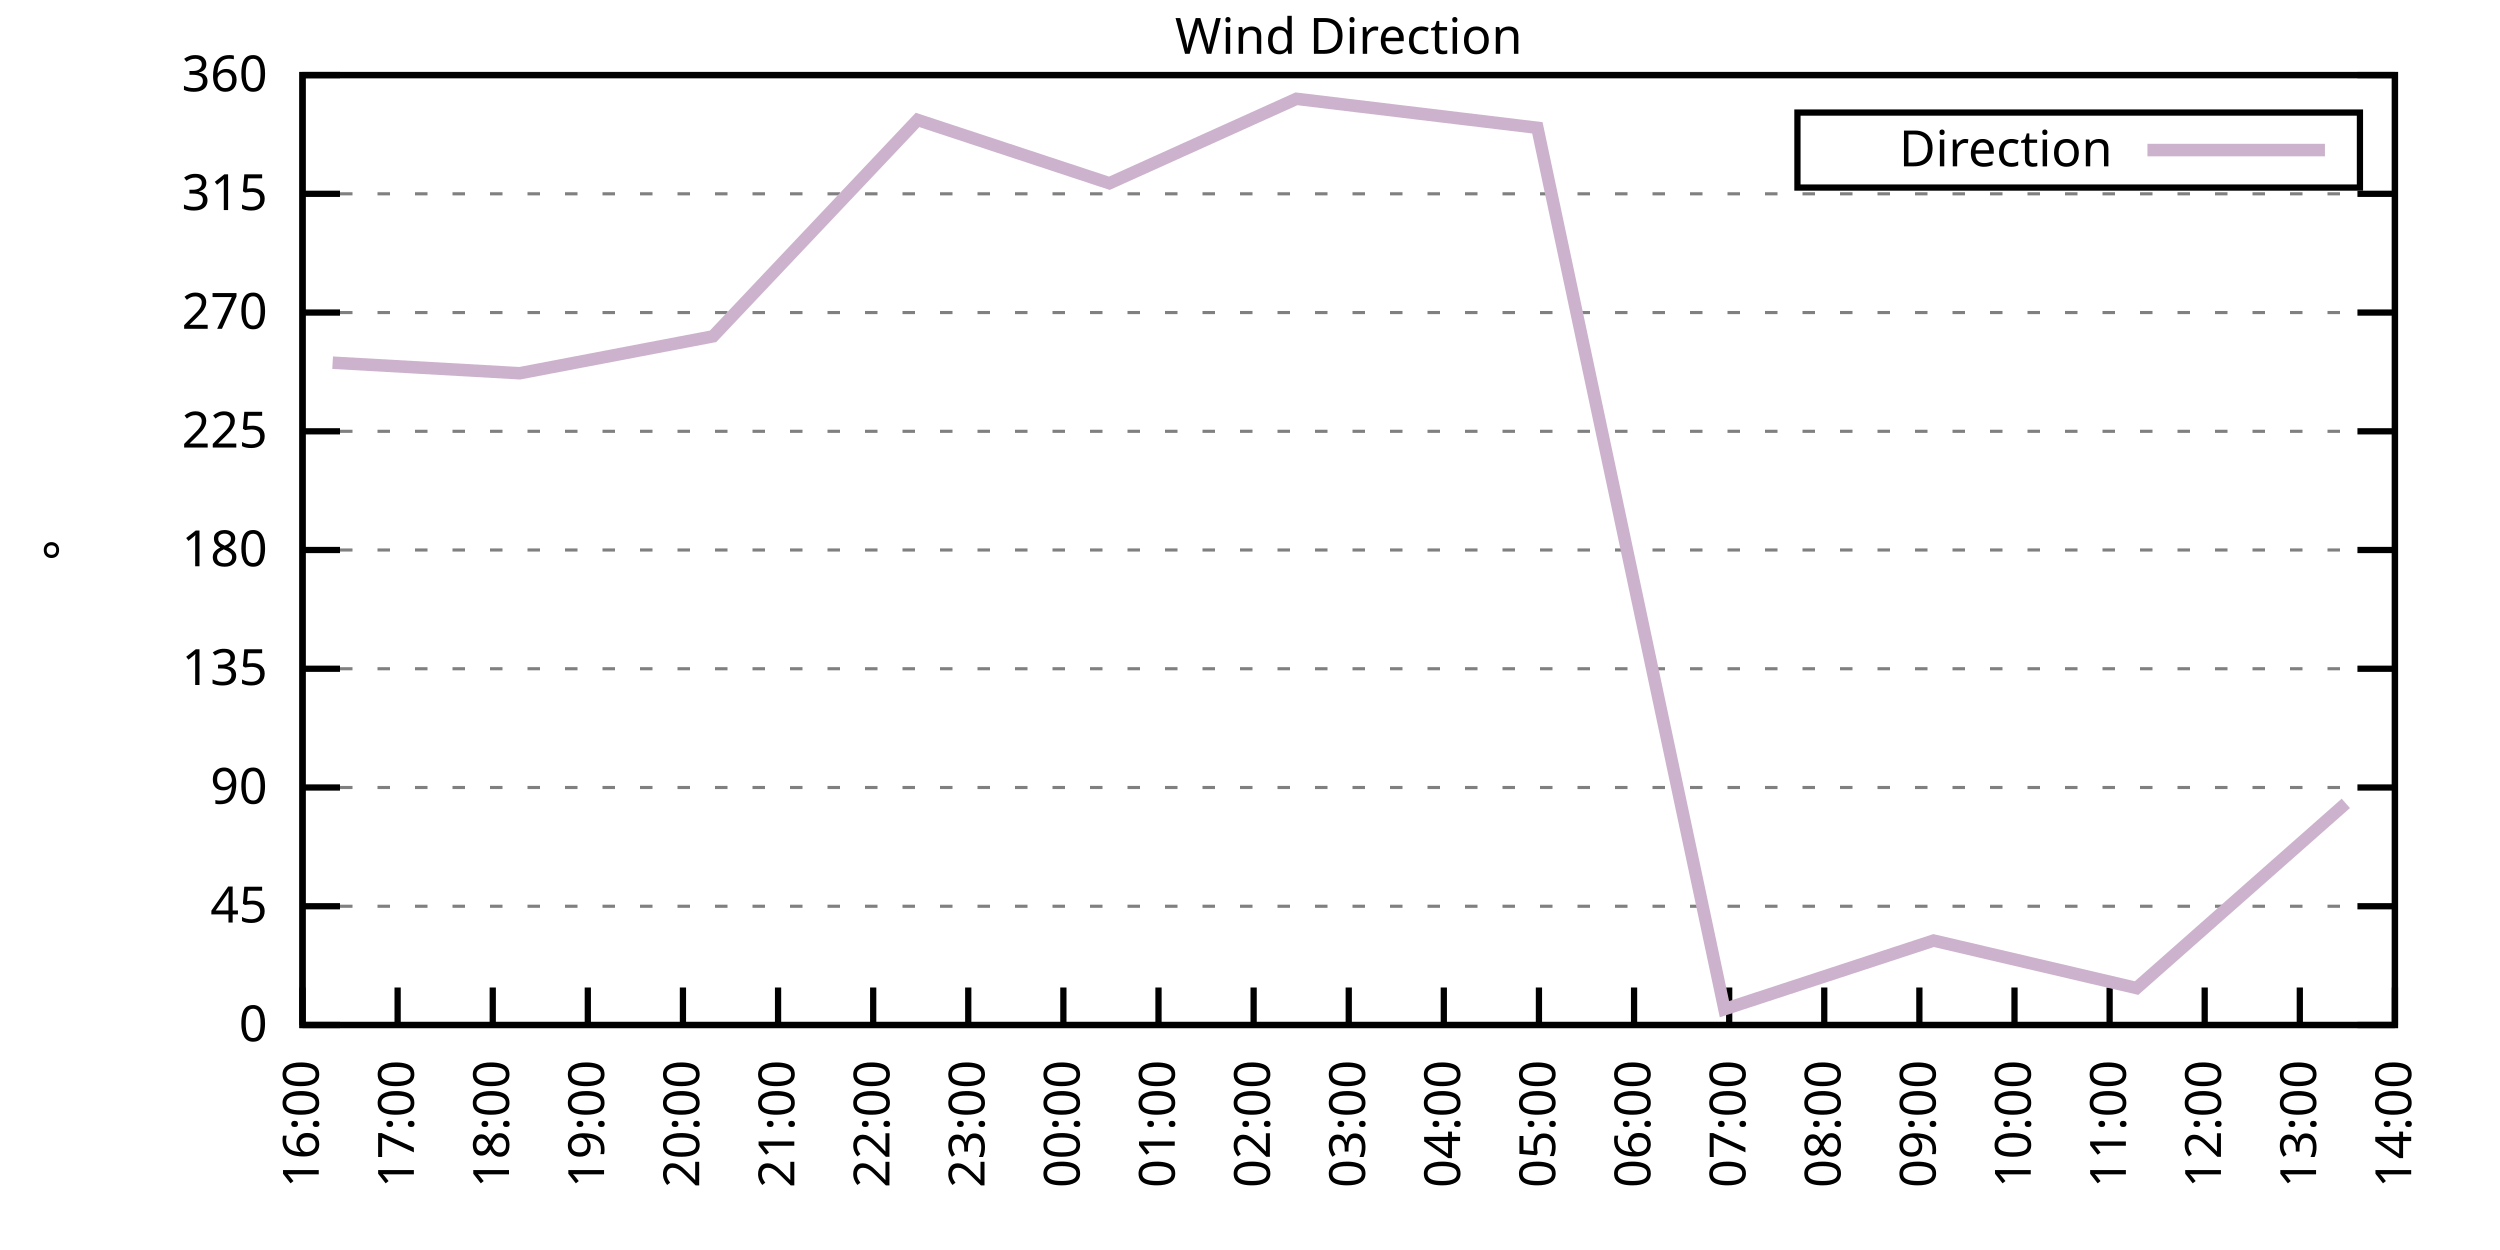
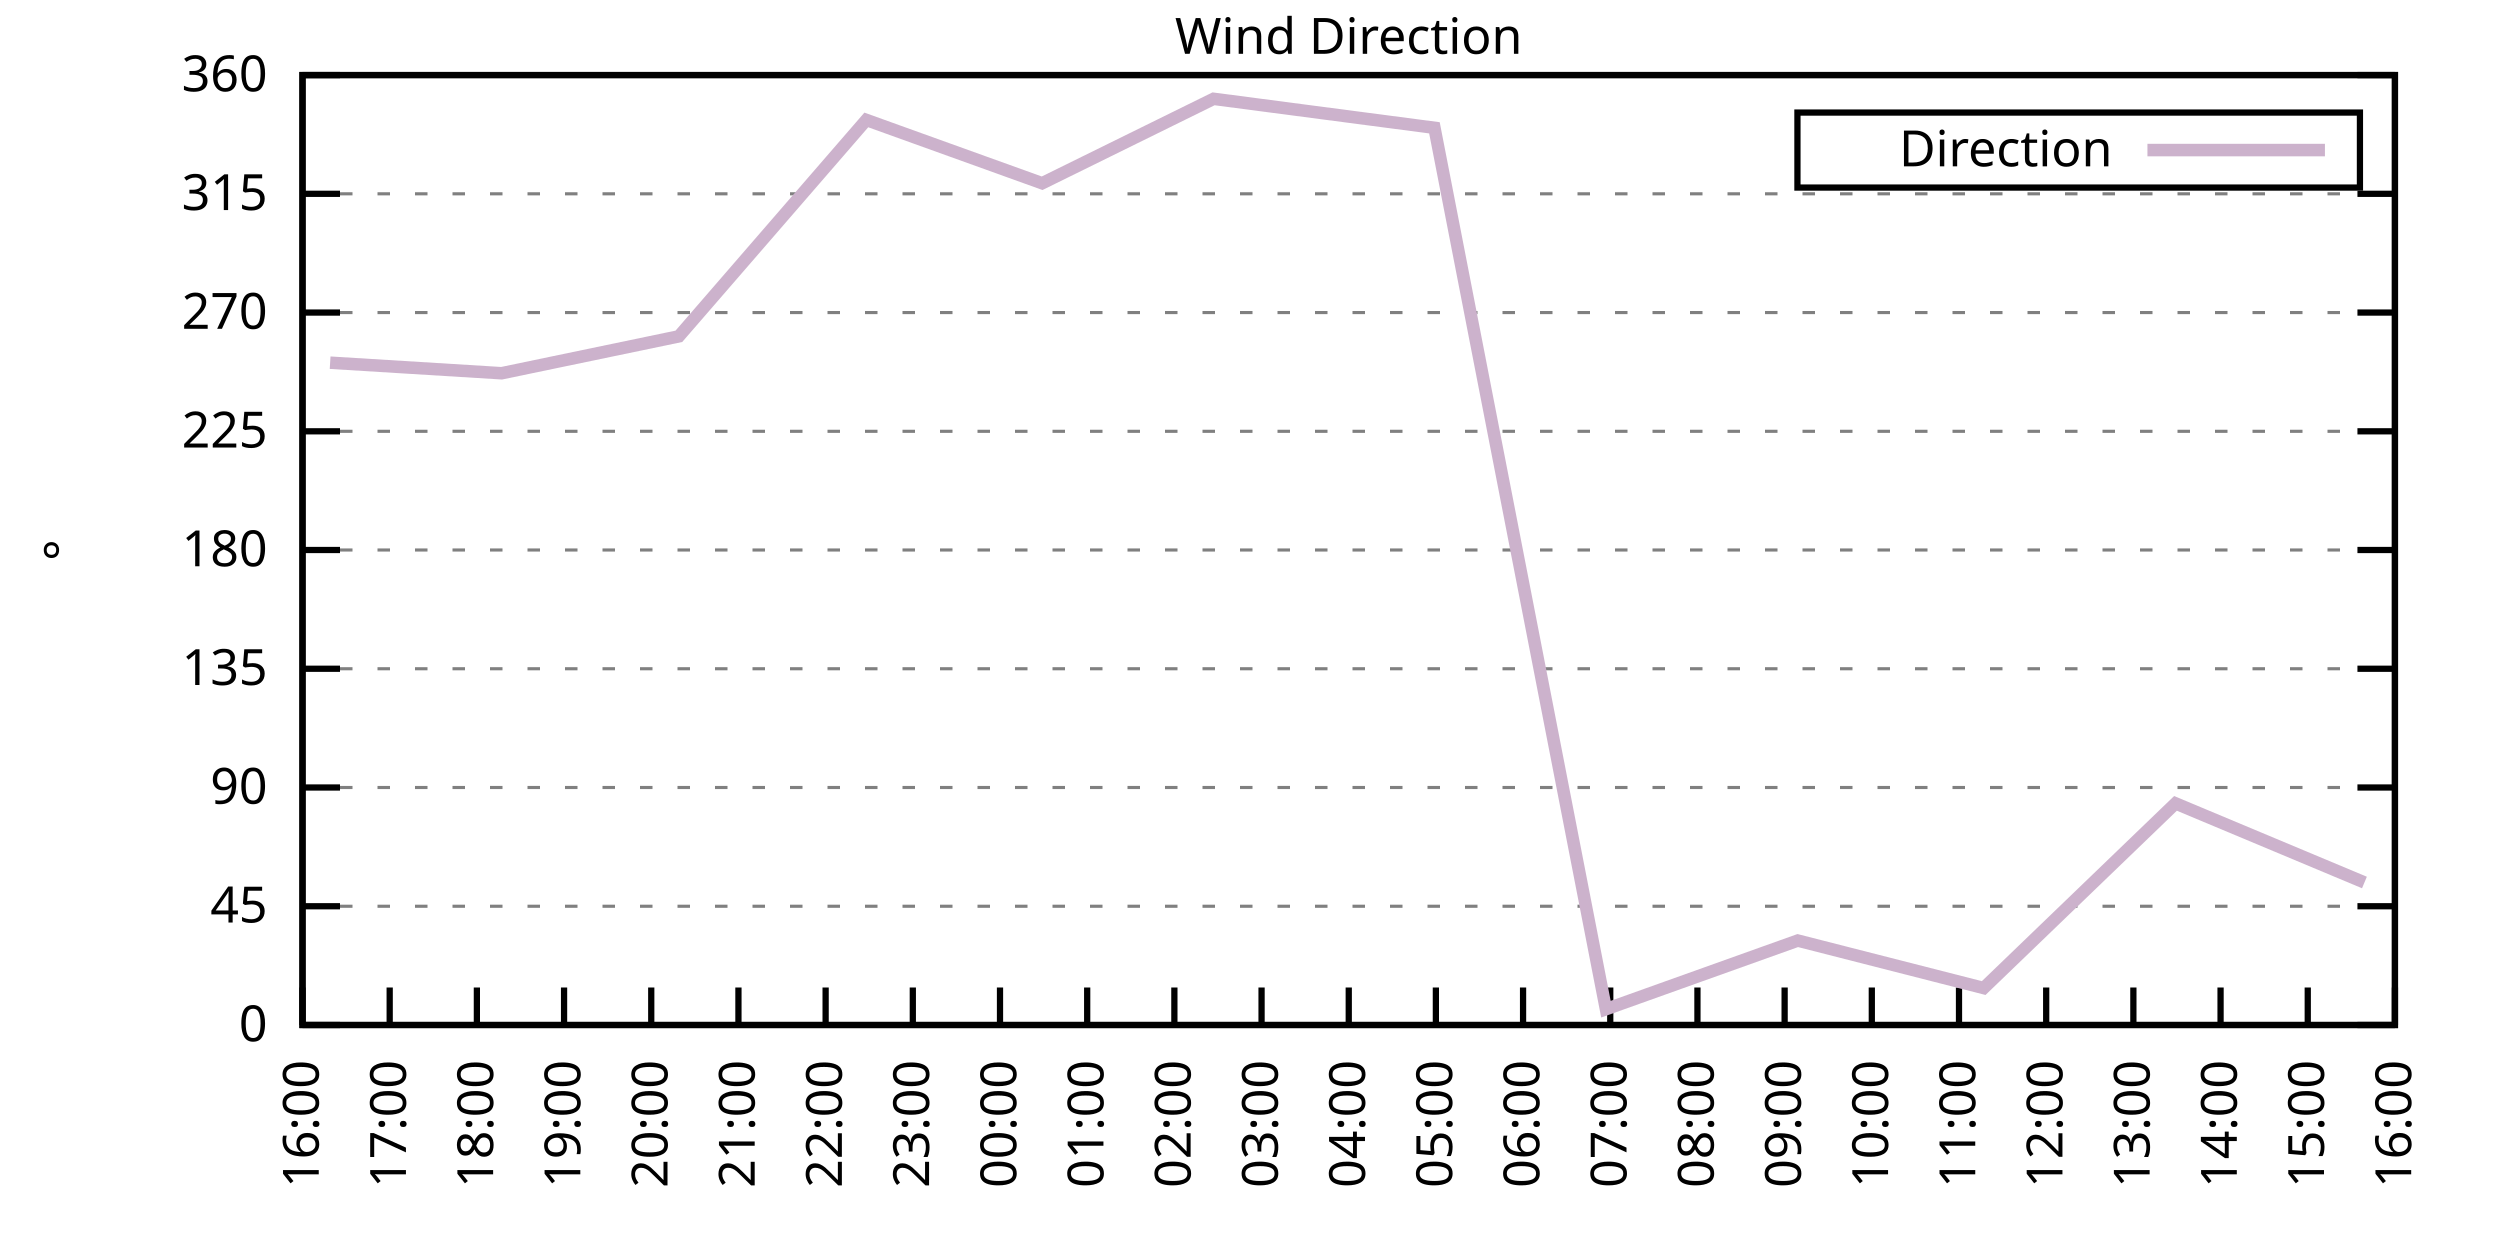
<svg xmlns="http://www.w3.org/2000/svg" xmlns:xlink="http://www.w3.org/1999/xlink" width="400" height="200" viewBox="0 0 400 200">
  <g id="gnuplot_canvas">
    <rect x="0" y="0" width="400" height="200" fill="none" />
    <defs>
      <circle id="gpDot" r="0.5" stroke-width="0.5" stroke="currentColor" />
      <path id="gpPt0" stroke-width="0.333" stroke="currentColor" d="M-1,0 h2 M0,-1 v2" />
      <path id="gpPt1" stroke-width="0.333" stroke="currentColor" d="M-1,-1 L1,1 M1,-1 L-1,1" />
      <path id="gpPt2" stroke-width="0.333" stroke="currentColor" d="M-1,0 L1,0 M0,-1 L0,1 M-1,-1 L1,1 M-1,1 L1,-1" />
      <rect id="gpPt3" stroke-width="0.333" stroke="currentColor" x="-1" y="-1" width="2" height="2" />
      <rect id="gpPt4" stroke-width="0.333" stroke="currentColor" fill="currentColor" x="-1" y="-1" width="2" height="2" />
      <circle id="gpPt5" stroke-width="0.333" stroke="currentColor" cx="0" cy="0" r="1" />
      <use xlink:href="#gpPt5" id="gpPt6" fill="currentColor" stroke="none" />
      <path id="gpPt7" stroke-width="0.333" stroke="currentColor" d="M0,-1.33 L-1.33,0.67 L1.33,0.67 z" />
      <use xlink:href="#gpPt7" id="gpPt8" fill="currentColor" stroke="none" />
      <use xlink:href="#gpPt7" id="gpPt9" stroke="currentColor" transform="rotate(180)" />
      <use xlink:href="#gpPt9" id="gpPt10" fill="currentColor" stroke="none" />
      <use xlink:href="#gpPt3" id="gpPt11" stroke="currentColor" transform="rotate(45)" />
      <use xlink:href="#gpPt11" id="gpPt12" fill="currentColor" stroke="none" />
      <path id="gpPt13" stroke-width="0.333" stroke="currentColor" d="M0,1.330 L1.265,0.411 L0.782,-1.067 L-0.782,-1.076 L-1.265,0.411 z" />
      <use xlink:href="#gpPt13" id="gpPt14" fill="currentColor" stroke="none" />
      <filter id="textbox" filterUnits="objectBoundingBox" x="0" y="0" height="1" width="1">
        <feFlood flood-color="white" flood-opacity="1" result="bgnd" />
        <feComposite in="SourceGraphic" in2="bgnd" operator="atop" />
      </filter>
      <filter id="greybox" filterUnits="objectBoundingBox" x="0" y="0" height="1" width="1">
        <feFlood flood-color="lightgrey" flood-opacity="1" result="grey" />
        <feComposite in="SourceGraphic" in2="grey" operator="atop" />
      </filter>
    </defs>
    <g fill="none" color="white" stroke="currentColor" stroke-width="1.00" stroke-linecap="butt" stroke-linejoin="miter">
</g>
    <g fill="none" color="black" stroke="currentColor" stroke-width="1.00" stroke-linecap="butt" stroke-linejoin="miter">
      <g stroke="none" shape-rendering="crispEdges">
        <polygon fill="rgb(255, 255, 255)" points="48.40,164.00 383.18,164.00 383.18,12.02 48.40,12.02 " />
      </g>
    </g>
    <g fill="none" color="black" stroke="currentColor" stroke-width="1.00" stroke-linecap="butt" stroke-linejoin="miter">
</g>
    <g fill="none" color="black" stroke="black" stroke-width="0.50" stroke-linecap="butt" stroke-linejoin="miter">
</g>
    <g fill="none" color="gray" stroke="currentColor" stroke-width="0.50" stroke-linecap="butt" stroke-linejoin="miter">
      <path stroke="gray" stroke-dasharray="2,4" class="gridline" d="M48.40,164.00 L383.19,164.00  " />
    </g>
    <g fill="none" color="gray" stroke="gray" stroke-width="1.00" stroke-linecap="butt" stroke-linejoin="miter">
</g>
    <g fill="none" color="black" stroke="currentColor" stroke-width="1.00" stroke-linecap="butt" stroke-linejoin="miter">
      <path stroke="black" d="M48.40,164.00 L54.40,164.00 M383.19,164.00 L377.19,164.00  " />
      <g transform="translate(42.80,166.60)" stroke="none" fill="black" font-family="Sans" font-size="8.00" text-anchor="end">
        <text>
          <tspan font-family="Sans"> 0</tspan>
        </text>
      </g>
    </g>
    <g fill="none" color="black" stroke="currentColor" stroke-width="1.00" stroke-linecap="butt" stroke-linejoin="miter">
</g>
    <g fill="none" color="black" stroke="black" stroke-width="0.50" stroke-linecap="butt" stroke-linejoin="miter">
</g>
    <g fill="none" color="gray" stroke="currentColor" stroke-width="0.50" stroke-linecap="butt" stroke-linejoin="miter">
      <path stroke="gray" stroke-dasharray="2,4" class="gridline" d="M48.40,145.00 L383.19,145.00  " />
    </g>
    <g fill="none" color="gray" stroke="gray" stroke-width="1.00" stroke-linecap="butt" stroke-linejoin="miter">
</g>
    <g fill="none" color="black" stroke="currentColor" stroke-width="1.00" stroke-linecap="butt" stroke-linejoin="miter">
      <path stroke="black" d="M48.40,145.00 L54.40,145.00 M383.19,145.00 L377.19,145.00  " />
      <g transform="translate(42.80,147.60)" stroke="none" fill="black" font-family="Sans" font-size="8.00" text-anchor="end">
        <text>
          <tspan font-family="Sans"> 45</tspan>
        </text>
      </g>
    </g>
    <g fill="none" color="black" stroke="currentColor" stroke-width="1.00" stroke-linecap="butt" stroke-linejoin="miter">
</g>
    <g fill="none" color="black" stroke="black" stroke-width="0.50" stroke-linecap="butt" stroke-linejoin="miter">
</g>
    <g fill="none" color="gray" stroke="currentColor" stroke-width="0.50" stroke-linecap="butt" stroke-linejoin="miter">
      <path stroke="gray" stroke-dasharray="2,4" class="gridline" d="M48.40,126.00 L383.19,126.00  " />
    </g>
    <g fill="none" color="gray" stroke="gray" stroke-width="1.00" stroke-linecap="butt" stroke-linejoin="miter">
</g>
    <g fill="none" color="black" stroke="currentColor" stroke-width="1.00" stroke-linecap="butt" stroke-linejoin="miter">
      <path stroke="black" d="M48.40,126.00 L54.40,126.00 M383.19,126.00 L377.19,126.00  " />
      <g transform="translate(42.80,128.60)" stroke="none" fill="black" font-family="Sans" font-size="8.00" text-anchor="end">
        <text>
          <tspan font-family="Sans"> 90</tspan>
        </text>
      </g>
    </g>
    <g fill="none" color="black" stroke="currentColor" stroke-width="1.00" stroke-linecap="butt" stroke-linejoin="miter">
</g>
    <g fill="none" color="black" stroke="black" stroke-width="0.50" stroke-linecap="butt" stroke-linejoin="miter">
</g>
    <g fill="none" color="gray" stroke="currentColor" stroke-width="0.50" stroke-linecap="butt" stroke-linejoin="miter">
      <path stroke="gray" stroke-dasharray="2,4" class="gridline" d="M48.40,107.00 L383.19,107.00  " />
    </g>
    <g fill="none" color="gray" stroke="gray" stroke-width="1.00" stroke-linecap="butt" stroke-linejoin="miter">
</g>
    <g fill="none" color="black" stroke="currentColor" stroke-width="1.00" stroke-linecap="butt" stroke-linejoin="miter">
      <path stroke="black" d="M48.40,107.00 L54.40,107.00 M383.19,107.00 L377.19,107.00  " />
      <g transform="translate(42.80,109.60)" stroke="none" fill="black" font-family="Sans" font-size="8.00" text-anchor="end">
        <text>
          <tspan font-family="Sans"> 135</tspan>
        </text>
      </g>
    </g>
    <g fill="none" color="black" stroke="currentColor" stroke-width="1.00" stroke-linecap="butt" stroke-linejoin="miter">
</g>
    <g fill="none" color="black" stroke="black" stroke-width="0.50" stroke-linecap="butt" stroke-linejoin="miter">
</g>
    <g fill="none" color="gray" stroke="currentColor" stroke-width="0.50" stroke-linecap="butt" stroke-linejoin="miter">
      <path stroke="gray" stroke-dasharray="2,4" class="gridline" d="M48.40,88.00 L383.19,88.00  " />
    </g>
    <g fill="none" color="gray" stroke="gray" stroke-width="1.00" stroke-linecap="butt" stroke-linejoin="miter">
</g>
    <g fill="none" color="black" stroke="currentColor" stroke-width="1.00" stroke-linecap="butt" stroke-linejoin="miter">
      <path stroke="black" d="M48.40,88.00 L54.40,88.00 M383.19,88.00 L377.19,88.00  " />
      <g transform="translate(42.80,90.60)" stroke="none" fill="black" font-family="Sans" font-size="8.00" text-anchor="end">
        <text>
          <tspan font-family="Sans"> 180</tspan>
        </text>
      </g>
    </g>
    <g fill="none" color="black" stroke="currentColor" stroke-width="1.00" stroke-linecap="butt" stroke-linejoin="miter">
</g>
    <g fill="none" color="black" stroke="black" stroke-width="0.50" stroke-linecap="butt" stroke-linejoin="miter">
</g>
    <g fill="none" color="gray" stroke="currentColor" stroke-width="0.50" stroke-linecap="butt" stroke-linejoin="miter">
      <path stroke="gray" stroke-dasharray="2,4" class="gridline" d="M48.40,69.01 L383.19,69.01  " />
    </g>
    <g fill="none" color="gray" stroke="gray" stroke-width="1.00" stroke-linecap="butt" stroke-linejoin="miter">
</g>
    <g fill="none" color="black" stroke="currentColor" stroke-width="1.00" stroke-linecap="butt" stroke-linejoin="miter">
      <path stroke="black" d="M48.40,69.01 L54.40,69.01 M383.19,69.01 L377.19,69.01  " />
      <g transform="translate(42.80,71.61)" stroke="none" fill="black" font-family="Sans" font-size="8.00" text-anchor="end">
        <text>
          <tspan font-family="Sans"> 225</tspan>
        </text>
      </g>
    </g>
    <g fill="none" color="black" stroke="currentColor" stroke-width="1.00" stroke-linecap="butt" stroke-linejoin="miter">
</g>
    <g fill="none" color="black" stroke="black" stroke-width="0.50" stroke-linecap="butt" stroke-linejoin="miter">
</g>
    <g fill="none" color="gray" stroke="currentColor" stroke-width="0.50" stroke-linecap="butt" stroke-linejoin="miter">
      <path stroke="gray" stroke-dasharray="2,4" class="gridline" d="M48.40,50.01 L383.19,50.01  " />
    </g>
    <g fill="none" color="gray" stroke="gray" stroke-width="1.00" stroke-linecap="butt" stroke-linejoin="miter">
</g>
    <g fill="none" color="black" stroke="currentColor" stroke-width="1.00" stroke-linecap="butt" stroke-linejoin="miter">
      <path stroke="black" d="M48.40,50.01 L54.40,50.01 M383.19,50.01 L377.19,50.01  " />
      <g transform="translate(42.80,52.61)" stroke="none" fill="black" font-family="Sans" font-size="8.00" text-anchor="end">
        <text>
          <tspan font-family="Sans"> 270</tspan>
        </text>
      </g>
    </g>
    <g fill="none" color="black" stroke="currentColor" stroke-width="1.00" stroke-linecap="butt" stroke-linejoin="miter">
</g>
    <g fill="none" color="black" stroke="black" stroke-width="0.50" stroke-linecap="butt" stroke-linejoin="miter">
</g>
    <g fill="none" color="gray" stroke="currentColor" stroke-width="0.50" stroke-linecap="butt" stroke-linejoin="miter">
      <path stroke="gray" stroke-dasharray="2,4" class="gridline" d="M48.40,31.01 L383.19,31.01  " />
    </g>
    <g fill="none" color="gray" stroke="gray" stroke-width="1.00" stroke-linecap="butt" stroke-linejoin="miter">
</g>
    <g fill="none" color="black" stroke="currentColor" stroke-width="1.00" stroke-linecap="butt" stroke-linejoin="miter">
      <path stroke="black" d="M48.40,31.01 L54.40,31.01 M383.19,31.01 L377.19,31.01  " />
      <g transform="translate(42.80,33.61)" stroke="none" fill="black" font-family="Sans" font-size="8.00" text-anchor="end">
        <text>
          <tspan font-family="Sans"> 315</tspan>
        </text>
      </g>
    </g>
    <g fill="none" color="black" stroke="currentColor" stroke-width="1.00" stroke-linecap="butt" stroke-linejoin="miter">
</g>
    <g fill="none" color="black" stroke="black" stroke-width="0.50" stroke-linecap="butt" stroke-linejoin="miter">
</g>
    <g fill="none" color="gray" stroke="currentColor" stroke-width="0.50" stroke-linecap="butt" stroke-linejoin="miter">
      <path stroke="gray" stroke-dasharray="2,4" class="gridline" d="M48.40,12.01 L383.19,12.01  " />
    </g>
    <g fill="none" color="gray" stroke="gray" stroke-width="1.00" stroke-linecap="butt" stroke-linejoin="miter">
</g>
    <g fill="none" color="black" stroke="currentColor" stroke-width="1.00" stroke-linecap="butt" stroke-linejoin="miter">
      <path stroke="black" d="M48.40,12.01 L54.40,12.01 M383.19,12.01 L377.19,12.01  " />
      <g transform="translate(42.80,14.61)" stroke="none" fill="black" font-family="Sans" font-size="8.00" text-anchor="end">
        <text>
          <tspan font-family="Sans"> 360</tspan>
        </text>
      </g>
    </g>
    <g fill="none" color="black" stroke="currentColor" stroke-width="1.00" stroke-linecap="butt" stroke-linejoin="miter">
      <path stroke="black" d="M48.40,164.00 L48.40,158.00  " />
      <g transform="translate(51.00,169.60) rotate(270.00)" stroke="none" fill="black" font-family="Sans" font-size="8.00" text-anchor="end">
        <text>
          <tspan font-family="Sans">16:00</tspan>
        </text>
      </g>
    </g>
    <g fill="none" color="black" stroke="currentColor" stroke-width="1.00" stroke-linecap="butt" stroke-linejoin="miter">
-       <path stroke="black" d="M63.62,164.00 L63.62,158.00  " />
-       <g transform="translate(66.22,169.60) rotate(270.00)" stroke="none" fill="black" font-family="Sans" font-size="8.00" text-anchor="end">
+       <path stroke="black" d="M62.35,164.00 L62.35,158.00  " />
+       <g transform="translate(64.95,169.60) rotate(270.00)" stroke="none" fill="black" font-family="Sans" font-size="8.00" text-anchor="end">
        <text>
          <tspan font-family="Sans">17:00</tspan>
        </text>
      </g>
    </g>
    <g fill="none" color="black" stroke="currentColor" stroke-width="1.00" stroke-linecap="butt" stroke-linejoin="miter">
-       <path stroke="black" d="M78.84,164.00 L78.84,158.00  " />
-       <g transform="translate(81.44,169.60) rotate(270.00)" stroke="none" fill="black" font-family="Sans" font-size="8.00" text-anchor="end">
+       <path stroke="black" d="M76.30,164.00 L76.30,158.00  " />
+       <g transform="translate(78.90,169.60) rotate(270.00)" stroke="none" fill="black" font-family="Sans" font-size="8.00" text-anchor="end">
        <text>
          <tspan font-family="Sans">18:00</tspan>
        </text>
      </g>
    </g>
    <g fill="none" color="black" stroke="currentColor" stroke-width="1.00" stroke-linecap="butt" stroke-linejoin="miter">
-       <path stroke="black" d="M94.05,164.00 L94.05,158.00  " />
-       <g transform="translate(96.65,169.60) rotate(270.00)" stroke="none" fill="black" font-family="Sans" font-size="8.00" text-anchor="end">
+       <path stroke="black" d="M90.25,164.00 L90.25,158.00  " />
+       <g transform="translate(92.85,169.60) rotate(270.00)" stroke="none" fill="black" font-family="Sans" font-size="8.00" text-anchor="end">
        <text>
          <tspan font-family="Sans">19:00</tspan>
        </text>
      </g>
    </g>
    <g fill="none" color="black" stroke="currentColor" stroke-width="1.00" stroke-linecap="butt" stroke-linejoin="miter">
-       <path stroke="black" d="M109.27,164.00 L109.27,158.00  " />
-       <g transform="translate(111.87,169.60) rotate(270.00)" stroke="none" fill="black" font-family="Sans" font-size="8.00" text-anchor="end">
+       <path stroke="black" d="M104.20,164.00 L104.20,158.00  " />
+       <g transform="translate(106.80,169.60) rotate(270.00)" stroke="none" fill="black" font-family="Sans" font-size="8.00" text-anchor="end">
        <text>
          <tspan font-family="Sans">20:00</tspan>
        </text>
      </g>
    </g>
    <g fill="none" color="black" stroke="currentColor" stroke-width="1.00" stroke-linecap="butt" stroke-linejoin="miter">
-       <path stroke="black" d="M124.49,164.00 L124.49,158.00  " />
-       <g transform="translate(127.09,169.60) rotate(270.00)" stroke="none" fill="black" font-family="Sans" font-size="8.00" text-anchor="end">
+       <path stroke="black" d="M118.15,164.00 L118.15,158.00  " />
+       <g transform="translate(120.75,169.60) rotate(270.00)" stroke="none" fill="black" font-family="Sans" font-size="8.00" text-anchor="end">
        <text>
          <tspan font-family="Sans">21:00</tspan>
        </text>
      </g>
    </g>
    <g fill="none" color="black" stroke="currentColor" stroke-width="1.00" stroke-linecap="butt" stroke-linejoin="miter">
-       <path stroke="black" d="M139.71,164.00 L139.71,158.00  " />
-       <g transform="translate(142.31,169.60) rotate(270.00)" stroke="none" fill="black" font-family="Sans" font-size="8.00" text-anchor="end">
+       <path stroke="black" d="M132.10,164.00 L132.10,158.00  " />
+       <g transform="translate(134.70,169.60) rotate(270.00)" stroke="none" fill="black" font-family="Sans" font-size="8.00" text-anchor="end">
        <text>
          <tspan font-family="Sans">22:00</tspan>
        </text>
      </g>
    </g>
    <g fill="none" color="black" stroke="currentColor" stroke-width="1.00" stroke-linecap="butt" stroke-linejoin="miter">
-       <path stroke="black" d="M154.92,164.00 L154.92,158.00  " />
-       <g transform="translate(157.52,169.60) rotate(270.00)" stroke="none" fill="black" font-family="Sans" font-size="8.00" text-anchor="end">
+       <path stroke="black" d="M146.05,164.00 L146.05,158.00  " />
+       <g transform="translate(148.65,169.60) rotate(270.00)" stroke="none" fill="black" font-family="Sans" font-size="8.00" text-anchor="end">
        <text>
          <tspan font-family="Sans">23:00</tspan>
        </text>
      </g>
    </g>
    <g fill="none" color="black" stroke="currentColor" stroke-width="1.00" stroke-linecap="butt" stroke-linejoin="miter">
-       <path stroke="black" d="M170.14,164.00 L170.14,158.00  " />
-       <g transform="translate(172.74,169.60) rotate(270.00)" stroke="none" fill="black" font-family="Sans" font-size="8.00" text-anchor="end">
+       <path stroke="black" d="M160.00,164.00 L160.00,158.00  " />
+       <g transform="translate(162.60,169.60) rotate(270.00)" stroke="none" fill="black" font-family="Sans" font-size="8.00" text-anchor="end">
        <text>
          <tspan font-family="Sans">00:00</tspan>
        </text>
      </g>
    </g>
    <g fill="none" color="black" stroke="currentColor" stroke-width="1.00" stroke-linecap="butt" stroke-linejoin="miter">
-       <path stroke="black" d="M185.36,164.00 L185.36,158.00  " />
-       <g transform="translate(187.96,169.60) rotate(270.00)" stroke="none" fill="black" font-family="Sans" font-size="8.00" text-anchor="end">
+       <path stroke="black" d="M173.95,164.00 L173.95,158.00  " />
+       <g transform="translate(176.55,169.60) rotate(270.00)" stroke="none" fill="black" font-family="Sans" font-size="8.00" text-anchor="end">
        <text>
          <tspan font-family="Sans">01:00</tspan>
        </text>
      </g>
    </g>
    <g fill="none" color="black" stroke="currentColor" stroke-width="1.00" stroke-linecap="butt" stroke-linejoin="miter">
-       <path stroke="black" d="M200.58,164.00 L200.58,158.00  " />
-       <g transform="translate(203.18,169.60) rotate(270.00)" stroke="none" fill="black" font-family="Sans" font-size="8.00" text-anchor="end">
+       <path stroke="black" d="M187.90,164.00 L187.90,158.00  " />
+       <g transform="translate(190.50,169.60) rotate(270.00)" stroke="none" fill="black" font-family="Sans" font-size="8.00" text-anchor="end">
        <text>
          <tspan font-family="Sans">02:00</tspan>
+         </text>
+       </g>
+     </g>
+     <g fill="none" color="black" stroke="currentColor" stroke-width="1.00" stroke-linecap="butt" stroke-linejoin="miter">
+       <path stroke="black" d="M201.85,164.00 L201.85,158.00  " />
+       <g transform="translate(204.45,169.60) rotate(270.00)" stroke="none" fill="black" font-family="Sans" font-size="8.00" text-anchor="end">
+         <text>
+           <tspan font-family="Sans">03:00</tspan>
        </text>
      </g>
    </g>
    <g fill="none" color="black" stroke="currentColor" stroke-width="1.00" stroke-linecap="butt" stroke-linejoin="miter">
      <path stroke="black" d="M215.80,164.00 L215.80,158.00  " />
      <g transform="translate(218.40,169.60) rotate(270.00)" stroke="none" fill="black" font-family="Sans" font-size="8.00" text-anchor="end">
        <text>
-           <tspan font-family="Sans">03:00</tspan>
-         </text>
-       </g>
-     </g>
-     <g fill="none" color="black" stroke="currentColor" stroke-width="1.00" stroke-linecap="butt" stroke-linejoin="miter">
-       <path stroke="black" d="M231.01,164.00 L231.01,158.00  " />
-       <g transform="translate(233.61,169.60) rotate(270.00)" stroke="none" fill="black" font-family="Sans" font-size="8.00" text-anchor="end">
-         <text>
          <tspan font-family="Sans">04:00</tspan>
        </text>
      </g>
    </g>
    <g fill="none" color="black" stroke="currentColor" stroke-width="1.00" stroke-linecap="butt" stroke-linejoin="miter">
-       <path stroke="black" d="M246.23,164.00 L246.23,158.00  " />
-       <g transform="translate(248.83,169.60) rotate(270.00)" stroke="none" fill="black" font-family="Sans" font-size="8.00" text-anchor="end">
+       <path stroke="black" d="M229.74,164.00 L229.74,158.00  " />
+       <g transform="translate(232.34,169.60) rotate(270.00)" stroke="none" fill="black" font-family="Sans" font-size="8.00" text-anchor="end">
        <text>
          <tspan font-family="Sans">05:00</tspan>
        </text>
      </g>
    </g>
    <g fill="none" color="black" stroke="currentColor" stroke-width="1.00" stroke-linecap="butt" stroke-linejoin="miter">
-       <path stroke="black" d="M261.45,164.00 L261.45,158.00  " />
-       <g transform="translate(264.05,169.60) rotate(270.00)" stroke="none" fill="black" font-family="Sans" font-size="8.00" text-anchor="end">
+       <path stroke="black" d="M243.69,164.00 L243.69,158.00  " />
+       <g transform="translate(246.29,169.60) rotate(270.00)" stroke="none" fill="black" font-family="Sans" font-size="8.00" text-anchor="end">
        <text>
          <tspan font-family="Sans">06:00</tspan>
        </text>
      </g>
    </g>
    <g fill="none" color="black" stroke="currentColor" stroke-width="1.00" stroke-linecap="butt" stroke-linejoin="miter">
-       <path stroke="black" d="M276.67,164.00 L276.67,158.00  " />
-       <g transform="translate(279.27,169.60) rotate(270.00)" stroke="none" fill="black" font-family="Sans" font-size="8.00" text-anchor="end">
+       <path stroke="black" d="M257.64,164.00 L257.64,158.00  " />
+       <g transform="translate(260.24,169.60) rotate(270.00)" stroke="none" fill="black" font-family="Sans" font-size="8.00" text-anchor="end">
        <text>
          <tspan font-family="Sans">07:00</tspan>
        </text>
      </g>
    </g>
    <g fill="none" color="black" stroke="currentColor" stroke-width="1.00" stroke-linecap="butt" stroke-linejoin="miter">
-       <path stroke="black" d="M291.88,164.00 L291.88,158.00  " />
-       <g transform="translate(294.48,169.60) rotate(270.00)" stroke="none" fill="black" font-family="Sans" font-size="8.00" text-anchor="end">
+       <path stroke="black" d="M271.59,164.00 L271.59,158.00  " />
+       <g transform="translate(274.19,169.60) rotate(270.00)" stroke="none" fill="black" font-family="Sans" font-size="8.00" text-anchor="end">
        <text>
          <tspan font-family="Sans">08:00</tspan>
        </text>
      </g>
    </g>
    <g fill="none" color="black" stroke="currentColor" stroke-width="1.00" stroke-linecap="butt" stroke-linejoin="miter">
-       <path stroke="black" d="M307.10,164.00 L307.10,158.00  " />
-       <g transform="translate(309.70,169.60) rotate(270.00)" stroke="none" fill="black" font-family="Sans" font-size="8.00" text-anchor="end">
+       <path stroke="black" d="M285.54,164.00 L285.54,158.00  " />
+       <g transform="translate(288.14,169.60) rotate(270.00)" stroke="none" fill="black" font-family="Sans" font-size="8.00" text-anchor="end">
        <text>
          <tspan font-family="Sans">09:00</tspan>
        </text>
      </g>
    </g>
    <g fill="none" color="black" stroke="currentColor" stroke-width="1.00" stroke-linecap="butt" stroke-linejoin="miter">
-       <path stroke="black" d="M322.32,164.00 L322.32,158.00  " />
-       <g transform="translate(324.92,169.60) rotate(270.00)" stroke="none" fill="black" font-family="Sans" font-size="8.00" text-anchor="end">
+       <path stroke="black" d="M299.49,164.00 L299.49,158.00  " />
+       <g transform="translate(302.09,169.60) rotate(270.00)" stroke="none" fill="black" font-family="Sans" font-size="8.00" text-anchor="end">
        <text>
          <tspan font-family="Sans">10:00</tspan>
        </text>
      </g>
    </g>
    <g fill="none" color="black" stroke="currentColor" stroke-width="1.00" stroke-linecap="butt" stroke-linejoin="miter">
-       <path stroke="black" d="M337.54,164.00 L337.54,158.00  " />
-       <g transform="translate(340.14,169.60) rotate(270.00)" stroke="none" fill="black" font-family="Sans" font-size="8.00" text-anchor="end">
+       <path stroke="black" d="M313.44,164.00 L313.44,158.00  " />
+       <g transform="translate(316.04,169.60) rotate(270.00)" stroke="none" fill="black" font-family="Sans" font-size="8.00" text-anchor="end">
        <text>
          <tspan font-family="Sans">11:00</tspan>
        </text>
      </g>
    </g>
    <g fill="none" color="black" stroke="currentColor" stroke-width="1.00" stroke-linecap="butt" stroke-linejoin="miter">
-       <path stroke="black" d="M352.75,164.00 L352.75,158.00  " />
-       <g transform="translate(355.35,169.60) rotate(270.00)" stroke="none" fill="black" font-family="Sans" font-size="8.00" text-anchor="end">
+       <path stroke="black" d="M327.39,164.00 L327.39,158.00  " />
+       <g transform="translate(329.99,169.60) rotate(270.00)" stroke="none" fill="black" font-family="Sans" font-size="8.00" text-anchor="end">
        <text>
          <tspan font-family="Sans">12:00</tspan>
        </text>
      </g>
    </g>
    <g fill="none" color="black" stroke="currentColor" stroke-width="1.00" stroke-linecap="butt" stroke-linejoin="miter">
-       <path stroke="black" d="M367.97,164.00 L367.97,158.00  " />
-       <g transform="translate(370.57,169.60) rotate(270.00)" stroke="none" fill="black" font-family="Sans" font-size="8.00" text-anchor="end">
+       <path stroke="black" d="M341.34,164.00 L341.34,158.00  " />
+       <g transform="translate(343.94,169.60) rotate(270.00)" stroke="none" fill="black" font-family="Sans" font-size="8.00" text-anchor="end">
        <text>
          <tspan font-family="Sans">13:00</tspan>
+         </text>
+       </g>
+     </g>
+     <g fill="none" color="black" stroke="currentColor" stroke-width="1.00" stroke-linecap="butt" stroke-linejoin="miter">
+       <path stroke="black" d="M355.29,164.00 L355.29,158.00  " />
+       <g transform="translate(357.89,169.60) rotate(270.00)" stroke="none" fill="black" font-family="Sans" font-size="8.00" text-anchor="end">
+         <text>
+           <tspan font-family="Sans">14:00</tspan>
+         </text>
+       </g>
+     </g>
+     <g fill="none" color="black" stroke="currentColor" stroke-width="1.00" stroke-linecap="butt" stroke-linejoin="miter">
+       <path stroke="black" d="M369.24,164.00 L369.24,158.00  " />
+       <g transform="translate(371.84,169.60) rotate(270.00)" stroke="none" fill="black" font-family="Sans" font-size="8.00" text-anchor="end">
+         <text>
+           <tspan font-family="Sans">15:00</tspan>
        </text>
      </g>
    </g>
    <g fill="none" color="black" stroke="currentColor" stroke-width="1.00" stroke-linecap="butt" stroke-linejoin="miter">
      <path stroke="black" d="M383.19,164.00 L383.19,158.00  " />
      <g transform="translate(385.79,169.60) rotate(270.00)" stroke="none" fill="black" font-family="Sans" font-size="8.00" text-anchor="end">
        <text>
-           <tspan font-family="Sans">14:00</tspan>
+           <tspan font-family="Sans">16:00</tspan>
        </text>
      </g>
    </g>
    <g fill="none" color="black" stroke="currentColor" stroke-width="1.00" stroke-linecap="butt" stroke-linejoin="miter">
</g>
    <g fill="none" color="black" stroke="currentColor" stroke-width="1.00" stroke-linecap="butt" stroke-linejoin="miter">
      <path stroke="black" d="M48.40,12.01 L48.40,164.00 L383.19,164.00 L383.19,12.01 L48.40,12.01 Z  " />
    </g>
    <g fill="none" color="black" stroke="currentColor" stroke-width="1.00" stroke-linecap="butt" stroke-linejoin="miter">
</g>
    <g fill="none" color="black" stroke="currentColor" stroke-width="1.00" stroke-linecap="butt" stroke-linejoin="miter">
      <path stroke="black" d="M287.59,30.01 L287.59,18.01 L377.59,18.01 L377.59,30.01 L287.59,30.01 Z  " />
    </g>
    <g id="Wind_direction_plot_1">
      <g fill="none" color="white" stroke="black" stroke-width="2.00" stroke-linecap="butt" stroke-linejoin="miter">
</g>
      <g fill="none" color="black" stroke="currentColor" stroke-width="2.00" stroke-linecap="butt" stroke-linejoin="miter">
        <g transform="translate(337.99,26.61)" stroke="none" fill="black" font-family="Sans" font-size="8.00" text-anchor="end">
          <text>
            <tspan font-family="Sans">Direction</tspan>
          </text>
        </g>
      </g>
      <g fill="none" color="black" stroke="currentColor" stroke-width="2.00" stroke-linecap="butt" stroke-linejoin="miter">
-         <path stroke="rgb(204, 178, 204)" d="M343.59,24.01 L371.99,24.01 M53.22,58.03 L83.15,59.72 L114.09,53.81 L146.81,19.19 L177.50,29.32 L207.43,15.81   L245.98,20.45 L275.91,161.47 L309.38,150.49 L341.85,158.09 L375.33,128.54  " />
+         <path stroke="rgb(204, 178, 204)" d="M343.59,24.01 L371.99,24.01 M52.82,58.03 L80.25,59.72 L108.62,53.81 L138.61,19.19 L166.74,29.32 L194.17,15.81   L229.51,20.45 L256.95,161.47 L287.64,150.49 L317.39,158.09 L348.08,128.54 L378.31,141.20  " />
      </g>
    </g>
    <g fill="none" color="black" stroke="currentColor" stroke-width="2.00" stroke-linecap="butt" stroke-linejoin="miter">
</g>
    <g fill="none" color="black" stroke="black" stroke-width="1.00" stroke-linecap="butt" stroke-linejoin="miter">
</g>
    <g fill="none" color="black" stroke="currentColor" stroke-width="1.00" stroke-linecap="butt" stroke-linejoin="miter">
      <path stroke="black" d="M48.40,12.01 L48.40,164.00 L383.19,164.00 L383.19,12.01 L48.40,12.01 Z  " />
      <g transform="translate(12.80,88.01) rotate(270.00)" stroke="none" fill="black" font-family="Sans" font-size="8.00" text-anchor="middle">
        <text>
          <tspan font-family="Sans">°</tspan>
        </text>
      </g>
    </g>
    <g fill="none" color="black" stroke="currentColor" stroke-width="1.00" stroke-linecap="butt" stroke-linejoin="miter">
</g>
    <g fill="none" color="black" stroke="currentColor" stroke-width="1.00" stroke-linecap="butt" stroke-linejoin="miter">
      <g transform="translate(215.79,8.61)" stroke="none" fill="black" font-family="Sans" font-size="8.00" text-anchor="middle">
        <text>
          <tspan font-family="Sans">Wind Direction</tspan>
        </text>
      </g>
    </g>
    <g fill="none" color="black" stroke="currentColor" stroke-width="1.00" stroke-linecap="butt" stroke-linejoin="miter">
</g>
  </g>
</svg>
